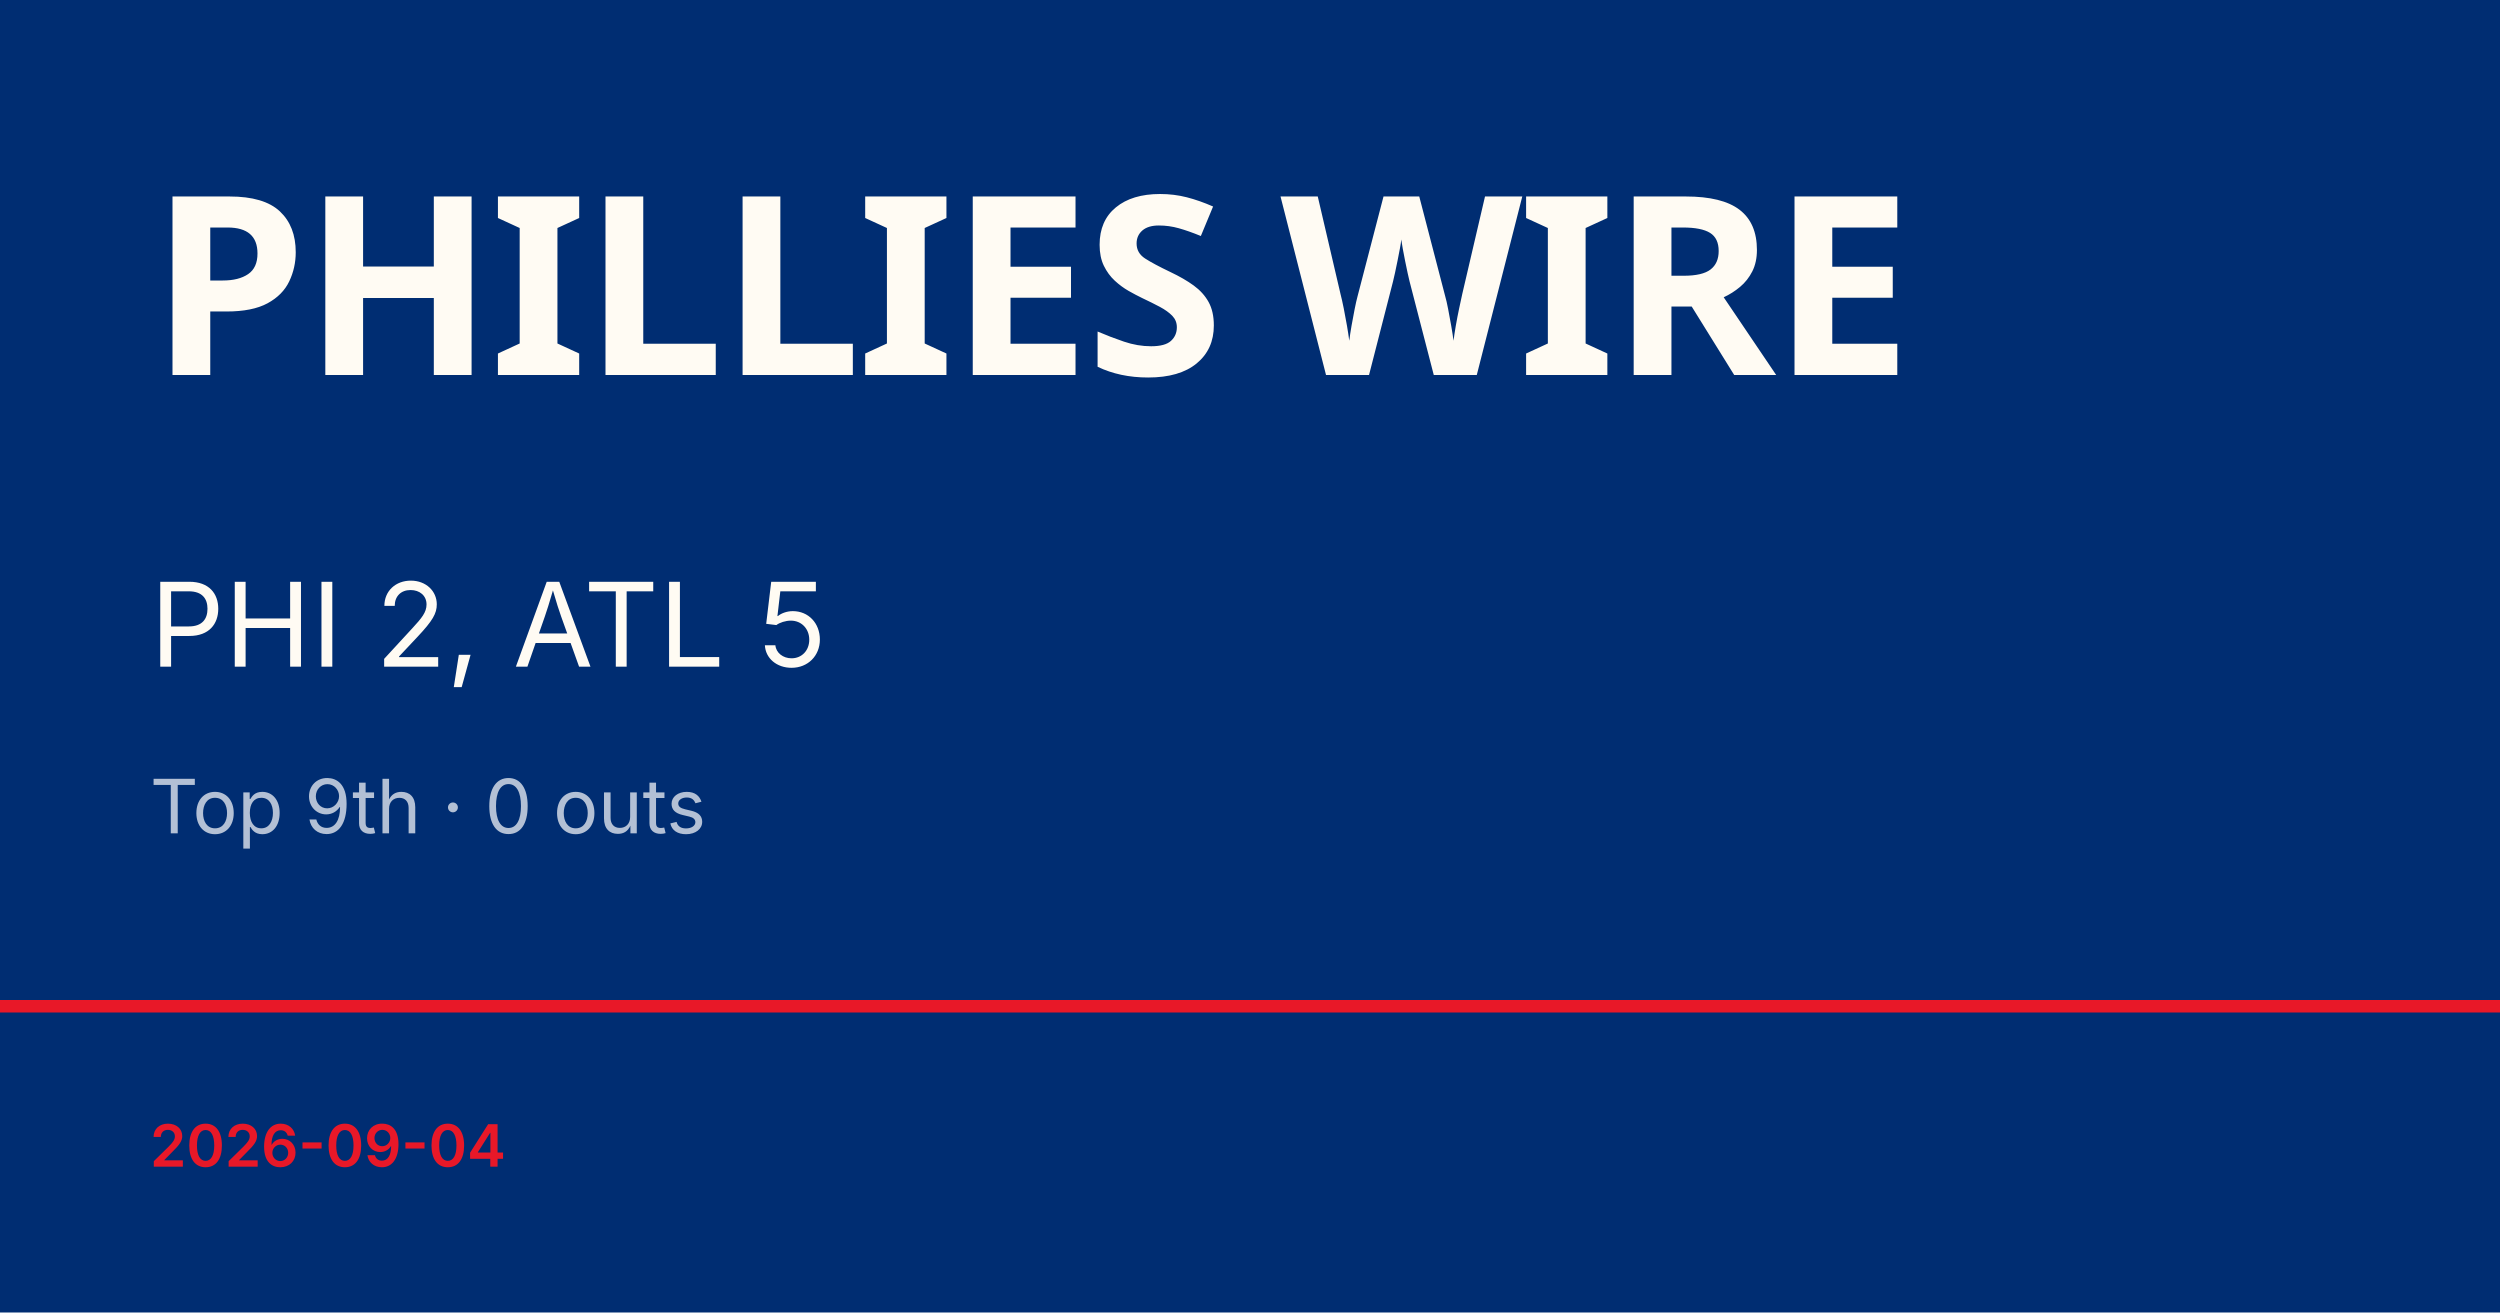
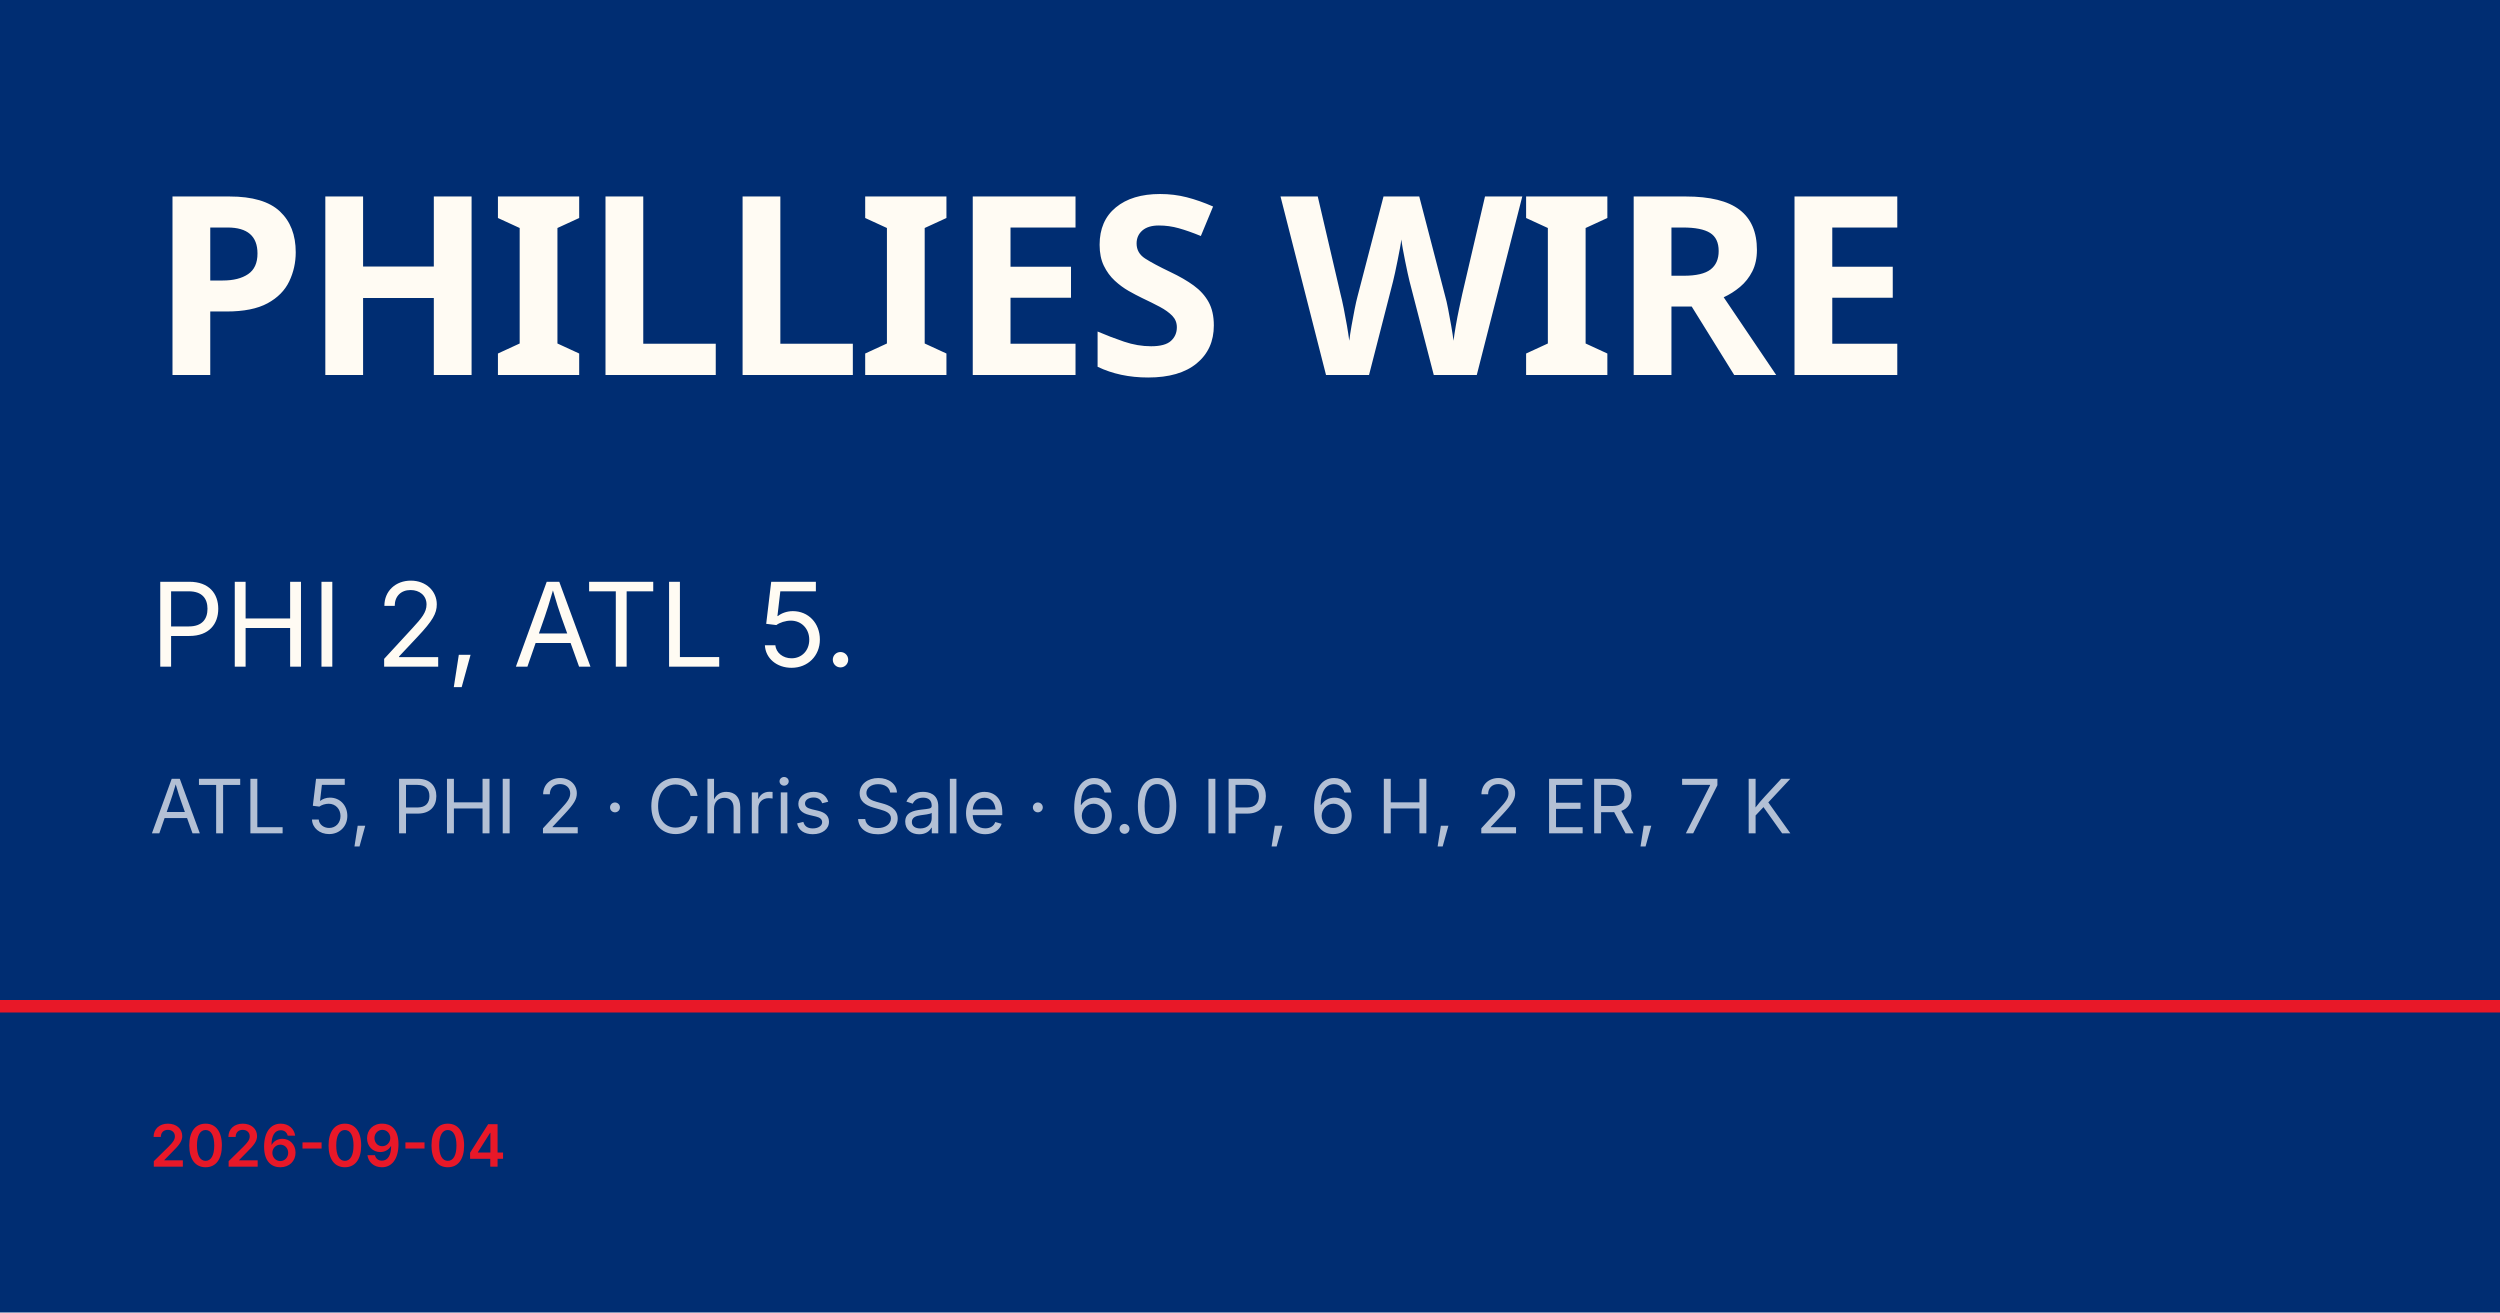
<svg xmlns="http://www.w3.org/2000/svg" viewBox="0 0 1200 630">
  <rect width="1200" height="630" fill="#002d72" />
  <rect y="480" width="1200" height="6" fill="#e81828" />
  <text x="72" y="180" font-family="Barlow Condensed, Impact, sans-serif" font-size="120" font-weight="900" fill="#fffbf3" letter-spacing="-2">PHILLIES WIRE</text>
-   <text x="72" y="320" font-family="Inter, Helvetica, sans-serif" font-size="56" fill="#fffbf3">PHI 2, ATL 5</text>
-   <text x="72" y="400" font-family="Inter, Helvetica, sans-serif" font-size="36" fill="rgba(255,255,255,0.7)">Top 9th · 0 outs</text>
+   <text x="72" y="320" font-family="Inter, Helvetica, sans-serif" font-size="56" fill="#fffbf3">PHI 2, ATL 5.</text>
+   <text x="72" y="400" font-family="Inter, Helvetica, sans-serif" font-size="36" fill="rgba(255,255,255,0.7)">ATL 5, PHI 2 · Chris Sale · 6.0 IP, 6 H, 2 ER, 7 K</text>
  <text x="72" y="560" font-family="Inter, Helvetica, sans-serif" font-size="28" fill="#e81828" font-weight="600">2026-09-04</text>
</svg>
